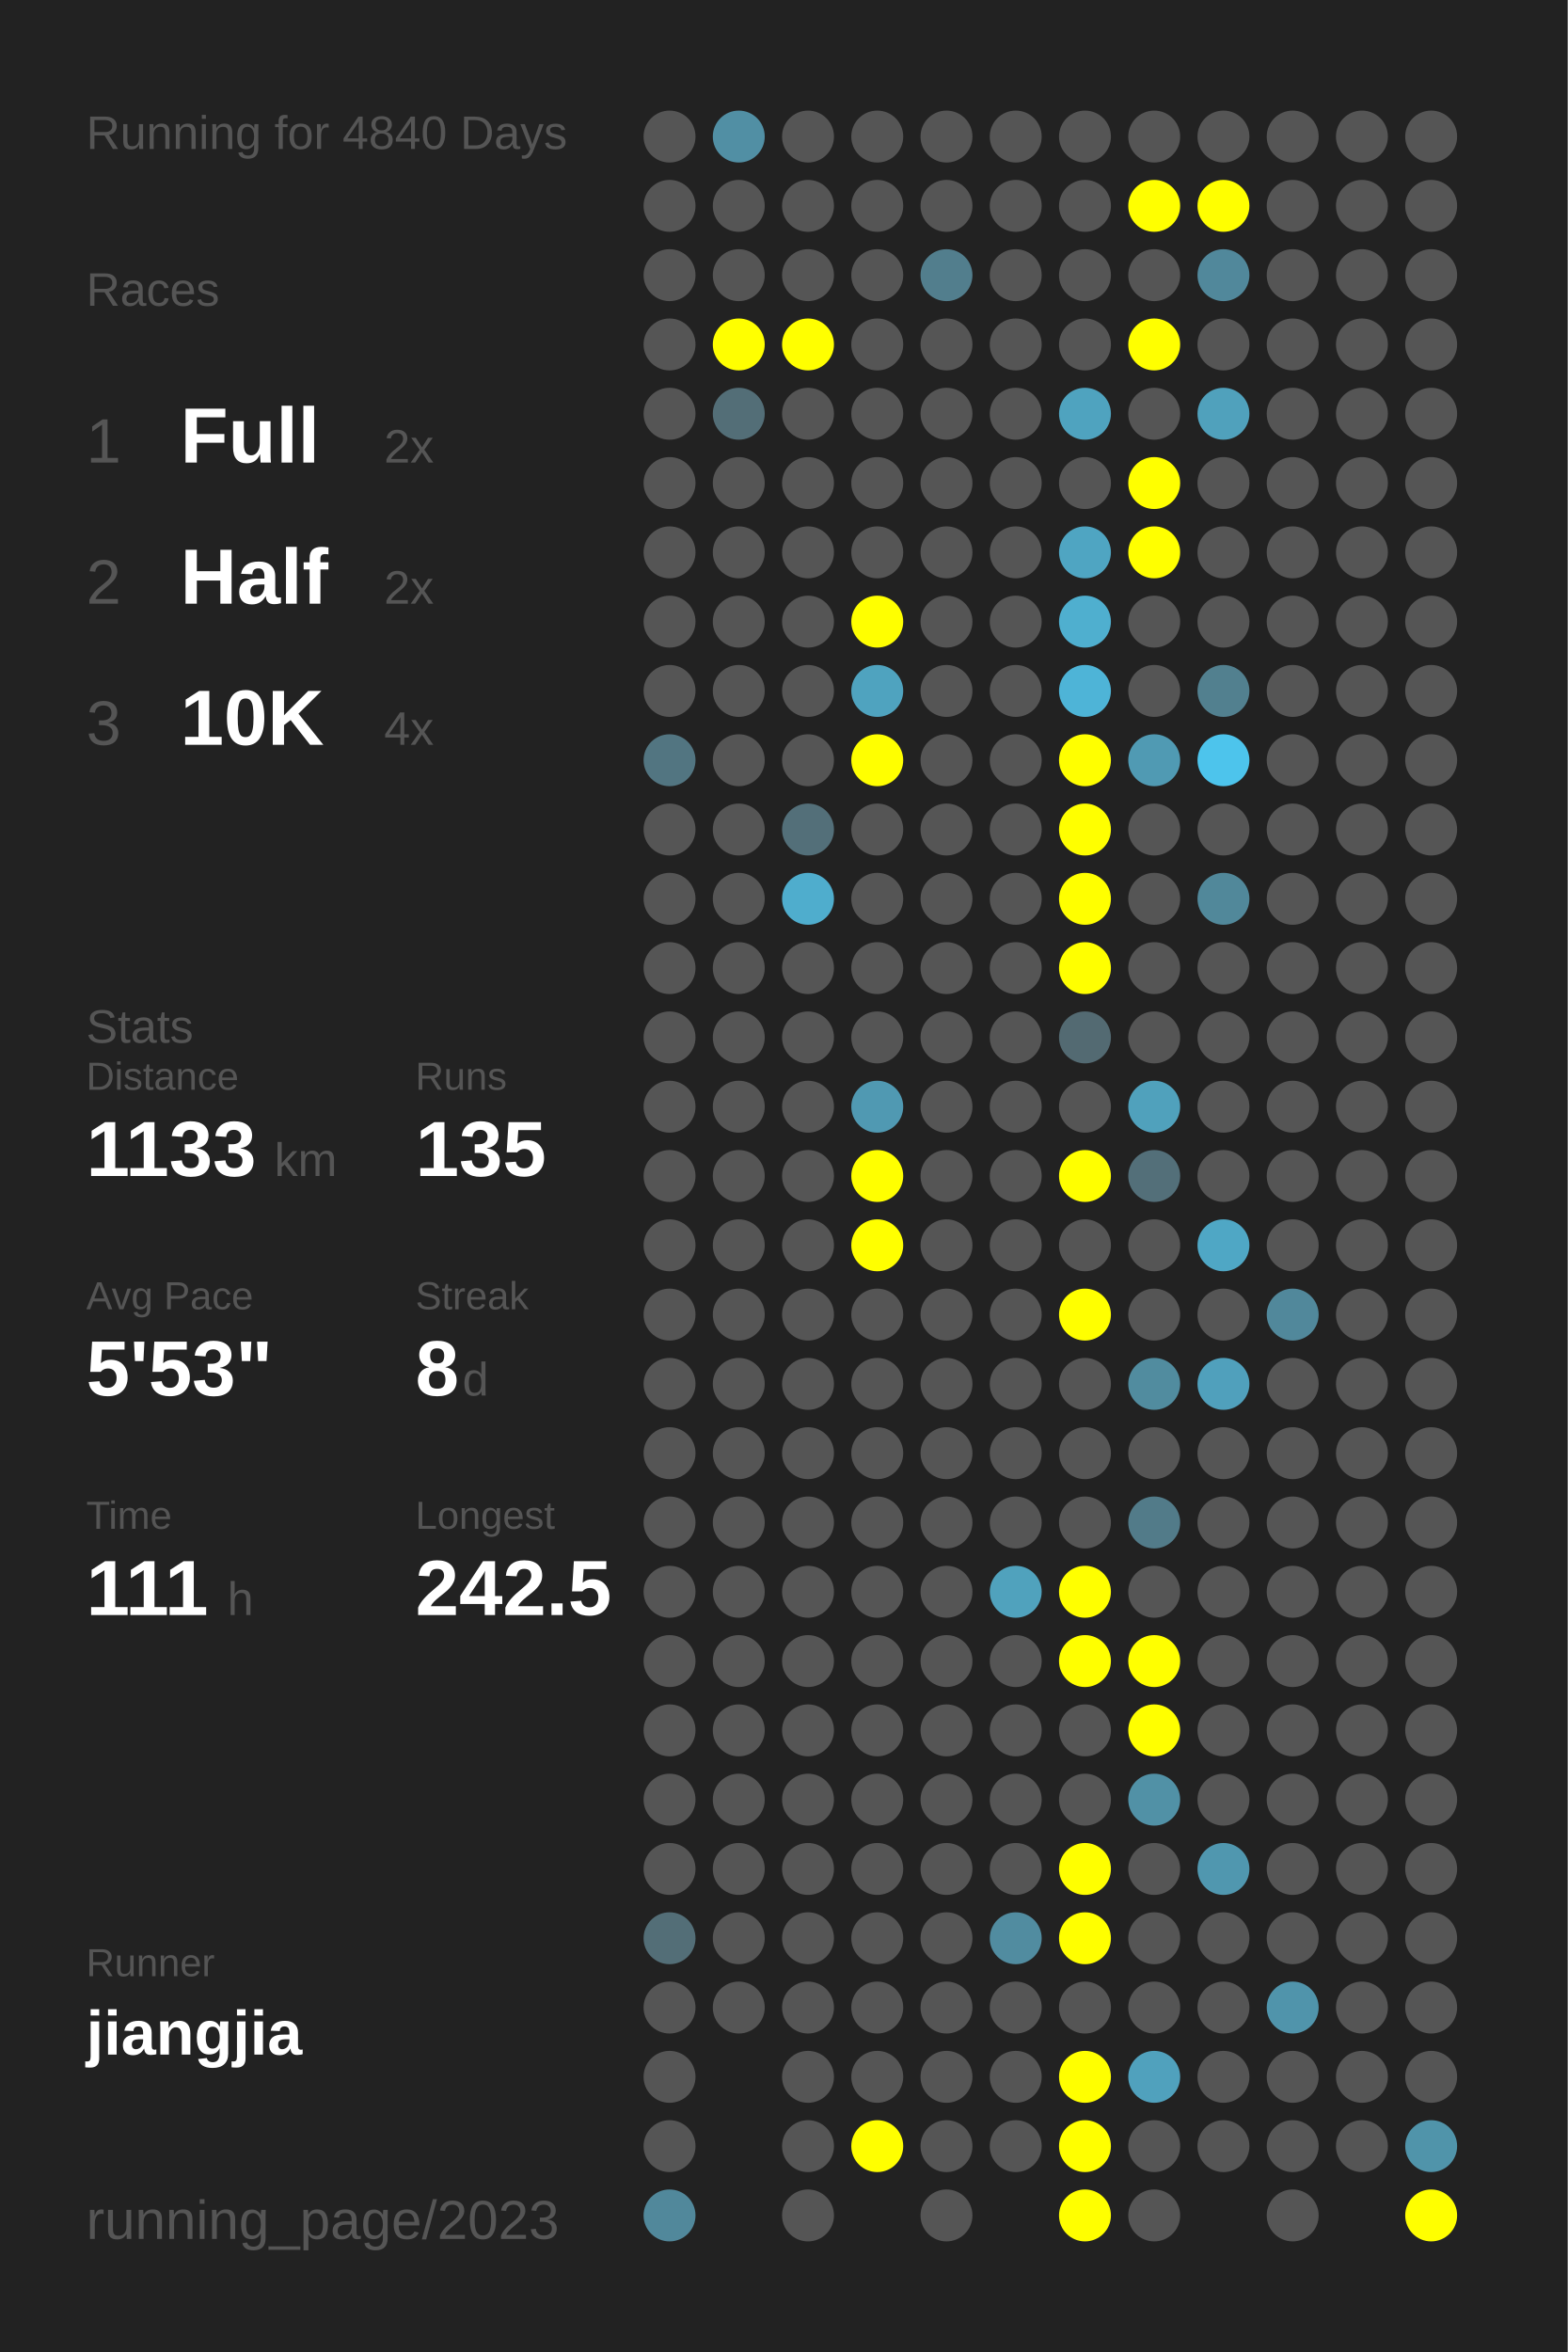
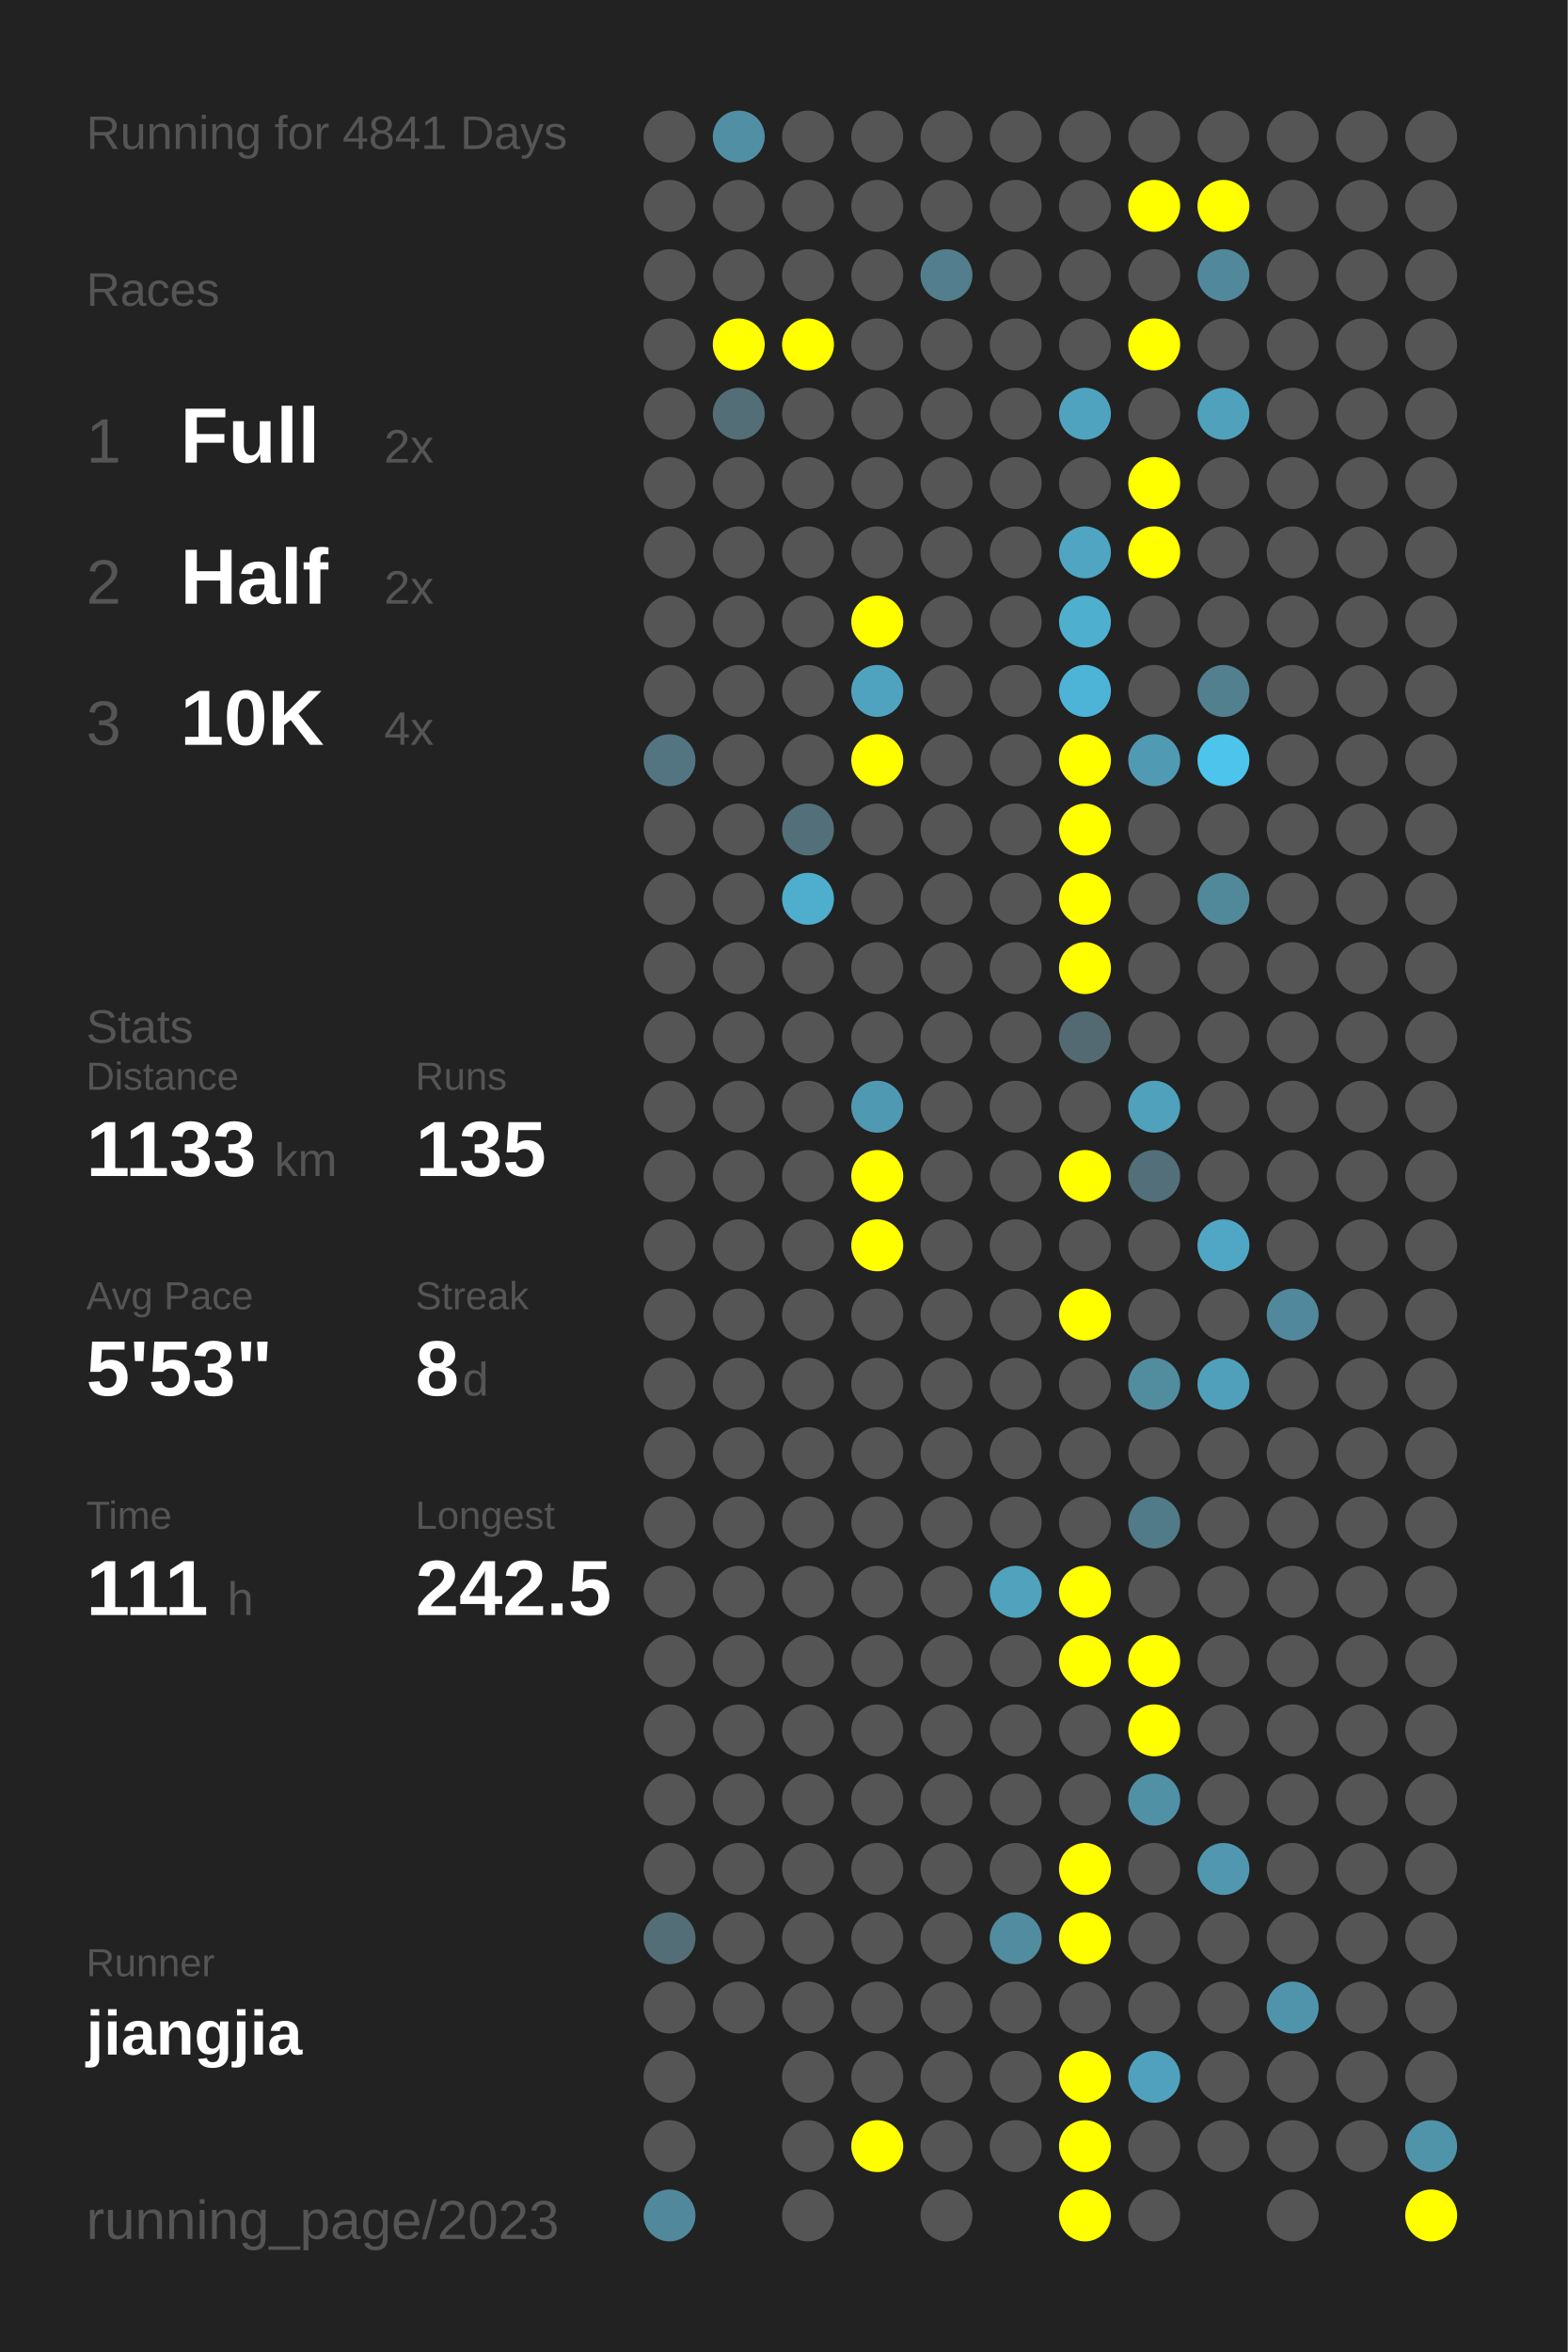
<svg xmlns="http://www.w3.org/2000/svg" baseProfile="full" height="300mm" version="1.1" viewBox="0,0,200,300" width="200mm">
  <defs />
  <rect fill="#222222" height="300" width="200" x="0" y="0" />
-   <text fill="#555555" style="font-size:6px; font-family:Arial;" x="11" y="19">Running for 4840 Days</text>
+   <text fill="#555555" style="font-size:6px; font-family:Arial;" x="11" y="19">Running for 4841 Days</text>
  <text fill="#555555" style="font-size:6px; font-family:Arial;" x="11" y="39">Races</text>
  <text fill="#555555" style="font-size:8px; font-family:Arial;" x="11" y="59">1</text>
  <text fill="#FFFFFF" style="font-size:10px; font-family:Arial; font-weight:bold;" x="23" y="59">Full</text>
  <text fill="#555555" style="font-size:6px; font-family:Arial;" x="49" y="59">2x</text>
  <text fill="#555555" style="font-size:8px; font-family:Arial;" x="11" y="77">2</text>
  <text fill="#FFFFFF" style="font-size:10px; font-family:Arial; font-weight:bold;" x="23" y="77">Half</text>
  <text fill="#555555" style="font-size:6px; font-family:Arial;" x="49" y="77">2x</text>
  <text fill="#555555" style="font-size:8px; font-family:Arial;" x="11" y="95">3</text>
  <text fill="#FFFFFF" style="font-size:10px; font-family:Arial; font-weight:bold;" x="23" y="95">10K</text>
  <text fill="#555555" style="font-size:6px; font-family:Arial;" x="49" y="95">4x</text>
  <text fill="#555555" style="font-size:6px; font-family:Arial;" x="11" y="133">Stats</text>
  <text fill="#555555" style="font-size:5px; font-family:Arial;" x="11" y="139">Distance</text>
  <text fill="#FFFFFF" style="font-size:10px; font-family:Arial; font-weight:bold;" x="11" y="150">1133</text>
  <text fill="#555555" style="font-size:6px; font-family:Arial;" x="35" y="150">km</text>
  <text fill="#555555" style="font-size:5px; font-family:Arial;" x="53" y="139">Runs</text>
  <text fill="#FFFFFF" style="font-size:10px; font-family:Arial; font-weight:bold;" x="53" y="150">135</text>
  <text fill="#555555" style="font-size:5px; font-family:Arial;" x="11" y="167">Avg Pace</text>
  <text fill="#FFFFFF" style="font-size:10px; font-family:Arial; font-weight:bold;" x="11" y="178">5'53"</text>
  <text fill="#555555" style="font-size:5px; font-family:Arial;" x="53" y="167">Streak</text>
  <text fill="#FFFFFF" style="font-size:10px; font-family:Arial; font-weight:bold;" x="53" y="178">8</text>
  <text fill="#555555" style="font-size:6px; font-family:Arial;" x="59" y="178">d</text>
  <text fill="#555555" style="font-size:5px; font-family:Arial;" x="11" y="195">Time</text>
  <text fill="#FFFFFF" style="font-size:10px; font-family:Arial; font-weight:bold;" x="11" y="206">111</text>
  <text fill="#555555" style="font-size:6px; font-family:Arial;" x="29" y="206">h</text>
  <text fill="#555555" style="font-size:5px; font-family:Arial;" x="53" y="195">Longest</text>
  <text fill="#FFFFFF" style="font-size:10px; font-family:Arial; font-weight:bold;" x="53" y="206">242.5</text>
  <text fill="#555555" style="font-size:5px; font-family:Arial;" x="11" y="252.065">Runner</text>
  <text fill="#FFFFFF" style="font-size:8px; font-family:Arial; font-weight:bold;" x="11" y="262.065">jiangjia</text>
  <text fill="#555555" style="font-size:7px; font-family:Arial;" x="11" y="285.581">running_page/2023</text>
  <circle cx="85.417" cy="17.419" fill="#555555" r="3.312" />
  <circle cx="85.417" cy="26.258" fill="#555555" r="3.312" />
  <circle cx="85.417" cy="35.097" fill="#555555" r="3.312" />
  <circle cx="85.417" cy="43.935" fill="#555555" r="3.312" />
  <circle cx="85.417" cy="52.774" fill="#555555" r="3.312" />
  <circle cx="85.417" cy="61.613" fill="#555555" r="3.312" />
  <circle cx="85.417" cy="70.452" fill="#555555" r="3.312" />
  <circle cx="85.417" cy="79.29" fill="#555555" r="3.312" />
  <circle cx="85.417" cy="88.129" fill="#555555" r="3.312" />
  <circle cx="85.417" cy="96.968" fill="#527581" r="3.312" />
  <circle cx="85.417" cy="105.806" fill="#555555" r="3.312" />
  <circle cx="85.417" cy="114.645" fill="#555555" r="3.312" />
  <circle cx="85.417" cy="123.484" fill="#555555" r="3.312" />
  <circle cx="85.417" cy="132.323" fill="#555555" r="3.312" />
  <circle cx="85.417" cy="141.161" fill="#555555" r="3.312" />
  <circle cx="85.417" cy="150" fill="#555555" r="3.312" />
  <circle cx="85.417" cy="158.839" fill="#555555" r="3.312" />
  <circle cx="85.417" cy="167.677" fill="#555555" r="3.312" />
  <circle cx="85.417" cy="176.516" fill="#555555" r="3.312" />
  <circle cx="85.417" cy="185.355" fill="#555555" r="3.312" />
  <circle cx="85.417" cy="194.194" fill="#555555" r="3.312" />
  <circle cx="85.417" cy="203.032" fill="#555555" r="3.312" />
  <circle cx="85.417" cy="211.871" fill="#555555" r="3.312" />
  <circle cx="85.417" cy="220.71" fill="#555555" r="3.312" />
  <circle cx="85.417" cy="229.548" fill="#555555" r="3.312" />
  <circle cx="85.417" cy="238.387" fill="#555555" r="3.312" />
  <circle cx="85.417" cy="247.226" fill="#536e77" r="3.312" />
  <circle cx="85.417" cy="256.065" fill="#555555" r="3.312" />
  <circle cx="85.417" cy="264.903" fill="#555555" r="3.312" />
  <circle cx="85.417" cy="273.742" fill="#555555" r="3.312" />
  <circle cx="85.417" cy="282.581" fill="#51889b" r="3.312" />
  <circle cx="94.25" cy="17.419" fill="#518fa4" r="3.312" />
  <circle cx="94.25" cy="26.258" fill="#555555" r="3.312" />
  <circle cx="94.25" cy="35.097" fill="#555555" r="3.312" />
  <circle cx="94.25" cy="43.935" fill="#FFFF00" r="3.312" />
  <circle cx="94.25" cy="52.774" fill="#536e77" r="3.312" />
  <circle cx="94.25" cy="61.613" fill="#555555" r="3.312" />
  <circle cx="94.25" cy="70.452" fill="#555555" r="3.312" />
  <circle cx="94.25" cy="79.29" fill="#555555" r="3.312" />
  <circle cx="94.25" cy="88.129" fill="#555555" r="3.312" />
  <circle cx="94.25" cy="96.968" fill="#555555" r="3.312" />
  <circle cx="94.25" cy="105.806" fill="#555555" r="3.312" />
  <circle cx="94.25" cy="114.645" fill="#555555" r="3.312" />
  <circle cx="94.25" cy="123.484" fill="#555555" r="3.312" />
  <circle cx="94.25" cy="132.323" fill="#555555" r="3.312" />
  <circle cx="94.25" cy="141.161" fill="#555555" r="3.312" />
  <circle cx="94.25" cy="150" fill="#555555" r="3.312" />
  <circle cx="94.25" cy="158.839" fill="#555555" r="3.312" />
  <circle cx="94.25" cy="167.677" fill="#555555" r="3.312" />
  <circle cx="94.25" cy="176.516" fill="#555555" r="3.312" />
  <circle cx="94.25" cy="185.355" fill="#555555" r="3.312" />
  <circle cx="94.25" cy="194.194" fill="#555555" r="3.312" />
  <circle cx="94.25" cy="203.032" fill="#555555" r="3.312" />
  <circle cx="94.25" cy="211.871" fill="#555555" r="3.312" />
  <circle cx="94.25" cy="220.71" fill="#555555" r="3.312" />
  <circle cx="94.25" cy="229.548" fill="#555555" r="3.312" />
  <circle cx="94.25" cy="238.387" fill="#555555" r="3.312" />
  <circle cx="94.25" cy="247.226" fill="#555555" r="3.312" />
  <circle cx="94.25" cy="256.065" fill="#555555" r="3.312" />
  <circle cx="103.083" cy="17.419" fill="#555555" r="3.312" />
  <circle cx="103.083" cy="26.258" fill="#555555" r="3.312" />
  <circle cx="103.083" cy="35.097" fill="#555555" r="3.312" />
  <circle cx="103.083" cy="43.935" fill="#FFFF00" r="3.312" />
  <circle cx="103.083" cy="52.774" fill="#555555" r="3.312" />
  <circle cx="103.083" cy="61.613" fill="#555555" r="3.312" />
  <circle cx="103.083" cy="70.452" fill="#555555" r="3.312" />
  <circle cx="103.083" cy="79.29" fill="#555555" r="3.312" />
  <circle cx="103.083" cy="88.129" fill="#555555" r="3.312" />
  <circle cx="103.083" cy="96.968" fill="#555555" r="3.312" />
  <circle cx="103.083" cy="105.806" fill="#536f79" r="3.312" />
  <circle cx="103.083" cy="114.645" fill="#4fadcd" r="3.312" />
  <circle cx="103.083" cy="123.484" fill="#555555" r="3.312" />
  <circle cx="103.083" cy="132.323" fill="#555555" r="3.312" />
  <circle cx="103.083" cy="141.161" fill="#555555" r="3.312" />
  <circle cx="103.083" cy="150" fill="#555555" r="3.312" />
  <circle cx="103.083" cy="158.839" fill="#555555" r="3.312" />
  <circle cx="103.083" cy="167.677" fill="#555555" r="3.312" />
  <circle cx="103.083" cy="176.516" fill="#555555" r="3.312" />
  <circle cx="103.083" cy="185.355" fill="#555555" r="3.312" />
  <circle cx="103.083" cy="194.194" fill="#555555" r="3.312" />
  <circle cx="103.083" cy="203.032" fill="#555555" r="3.312" />
  <circle cx="103.083" cy="211.871" fill="#555555" r="3.312" />
  <circle cx="103.083" cy="220.71" fill="#555555" r="3.312" />
  <circle cx="103.083" cy="229.548" fill="#555555" r="3.312" />
  <circle cx="103.083" cy="238.387" fill="#555555" r="3.312" />
  <circle cx="103.083" cy="247.226" fill="#555555" r="3.312" />
  <circle cx="103.083" cy="256.065" fill="#555555" r="3.312" />
  <circle cx="103.083" cy="264.903" fill="#555555" r="3.312" />
  <circle cx="103.083" cy="273.742" fill="#555555" r="3.312" />
  <circle cx="103.083" cy="282.581" fill="#555555" r="3.312" />
  <circle cx="111.917" cy="17.419" fill="#555555" r="3.312" />
  <circle cx="111.917" cy="26.258" fill="#555555" r="3.312" />
  <circle cx="111.917" cy="35.097" fill="#555555" r="3.312" />
  <circle cx="111.917" cy="43.935" fill="#555555" r="3.312" />
  <circle cx="111.917" cy="52.774" fill="#555555" r="3.312" />
  <circle cx="111.917" cy="61.613" fill="#555555" r="3.312" />
  <circle cx="111.917" cy="70.452" fill="#555555" r="3.312" />
  <circle cx="111.917" cy="79.29" fill="#FFFF00" r="3.312" />
  <circle cx="111.917" cy="88.129" fill="#4fa3bf" r="3.312" />
  <circle cx="111.917" cy="96.968" fill="#FFFF00" r="3.312" />
  <circle cx="111.917" cy="105.806" fill="#555555" r="3.312" />
  <circle cx="111.917" cy="114.645" fill="#555555" r="3.312" />
  <circle cx="111.917" cy="123.484" fill="#555555" r="3.312" />
  <circle cx="111.917" cy="132.323" fill="#555555" r="3.312" />
  <circle cx="111.917" cy="141.161" fill="#5099b2" r="3.312" />
  <circle cx="111.917" cy="150" fill="#FFFF00" r="3.312" />
  <circle cx="111.917" cy="158.839" fill="#FFFF00" r="3.312" />
  <circle cx="111.917" cy="167.677" fill="#555555" r="3.312" />
  <circle cx="111.917" cy="176.516" fill="#555555" r="3.312" />
  <circle cx="111.917" cy="185.355" fill="#555555" r="3.312" />
  <circle cx="111.917" cy="194.194" fill="#555555" r="3.312" />
  <circle cx="111.917" cy="203.032" fill="#555555" r="3.312" />
  <circle cx="111.917" cy="211.871" fill="#555555" r="3.312" />
  <circle cx="111.917" cy="220.71" fill="#555555" r="3.312" />
  <circle cx="111.917" cy="229.548" fill="#555555" r="3.312" />
  <circle cx="111.917" cy="238.387" fill="#555555" r="3.312" />
  <circle cx="111.917" cy="247.226" fill="#555555" r="3.312" />
  <circle cx="111.917" cy="256.065" fill="#555555" r="3.312" />
  <circle cx="111.917" cy="264.903" fill="#555555" r="3.312" />
  <circle cx="111.917" cy="273.742" fill="#FFFF00" r="3.312" />
  <circle cx="120.75" cy="17.419" fill="#555555" r="3.312" />
  <circle cx="120.75" cy="26.258" fill="#555555" r="3.312" />
  <circle cx="120.75" cy="35.097" fill="#527e8d" r="3.312" />
  <circle cx="120.75" cy="43.935" fill="#555555" r="3.312" />
  <circle cx="120.75" cy="52.774" fill="#555555" r="3.312" />
  <circle cx="120.75" cy="61.613" fill="#555555" r="3.312" />
  <circle cx="120.75" cy="70.452" fill="#555555" r="3.312" />
  <circle cx="120.75" cy="79.29" fill="#555555" r="3.312" />
  <circle cx="120.75" cy="88.129" fill="#555555" r="3.312" />
  <circle cx="120.75" cy="96.968" fill="#555555" r="3.312" />
  <circle cx="120.75" cy="105.806" fill="#555555" r="3.312" />
  <circle cx="120.75" cy="114.645" fill="#555555" r="3.312" />
  <circle cx="120.75" cy="123.484" fill="#555555" r="3.312" />
  <circle cx="120.75" cy="132.323" fill="#555555" r="3.312" />
  <circle cx="120.75" cy="141.161" fill="#555555" r="3.312" />
  <circle cx="120.75" cy="150" fill="#555555" r="3.312" />
  <circle cx="120.75" cy="158.839" fill="#555555" r="3.312" />
  <circle cx="120.75" cy="167.677" fill="#555555" r="3.312" />
  <circle cx="120.75" cy="176.516" fill="#555555" r="3.312" />
  <circle cx="120.75" cy="185.355" fill="#555555" r="3.312" />
  <circle cx="120.75" cy="194.194" fill="#555555" r="3.312" />
  <circle cx="120.75" cy="203.032" fill="#555555" r="3.312" />
  <circle cx="120.75" cy="211.871" fill="#555555" r="3.312" />
  <circle cx="120.75" cy="220.71" fill="#555555" r="3.312" />
  <circle cx="120.75" cy="229.548" fill="#555555" r="3.312" />
  <circle cx="120.75" cy="238.387" fill="#555555" r="3.312" />
  <circle cx="120.75" cy="247.226" fill="#555555" r="3.312" />
  <circle cx="120.75" cy="256.065" fill="#555555" r="3.312" />
  <circle cx="120.75" cy="264.903" fill="#555555" r="3.312" />
  <circle cx="120.75" cy="273.742" fill="#555555" r="3.312" />
  <circle cx="120.75" cy="282.581" fill="#555555" r="3.312" />
  <circle cx="129.583" cy="17.419" fill="#555555" r="3.312" />
  <circle cx="129.583" cy="26.258" fill="#555555" r="3.312" />
  <circle cx="129.583" cy="35.097" fill="#555555" r="3.312" />
  <circle cx="129.583" cy="43.935" fill="#555555" r="3.312" />
  <circle cx="129.583" cy="52.774" fill="#555555" r="3.312" />
  <circle cx="129.583" cy="61.613" fill="#555555" r="3.312" />
  <circle cx="129.583" cy="70.452" fill="#555555" r="3.312" />
  <circle cx="129.583" cy="79.29" fill="#555555" r="3.312" />
  <circle cx="129.583" cy="88.129" fill="#555555" r="3.312" />
  <circle cx="129.583" cy="96.968" fill="#555555" r="3.312" />
  <circle cx="129.583" cy="105.806" fill="#555555" r="3.312" />
  <circle cx="129.583" cy="114.645" fill="#555555" r="3.312" />
  <circle cx="129.583" cy="123.484" fill="#555555" r="3.312" />
  <circle cx="129.583" cy="132.323" fill="#555555" r="3.312" />
  <circle cx="129.583" cy="141.161" fill="#555555" r="3.312" />
  <circle cx="129.583" cy="150" fill="#555555" r="3.312" />
  <circle cx="129.583" cy="158.839" fill="#555555" r="3.312" />
  <circle cx="129.583" cy="167.677" fill="#555555" r="3.312" />
  <circle cx="129.583" cy="176.516" fill="#555555" r="3.312" />
  <circle cx="129.583" cy="185.355" fill="#555555" r="3.312" />
  <circle cx="129.583" cy="194.194" fill="#555555" r="3.312" />
  <circle cx="129.583" cy="203.032" fill="#50a2bd" r="3.312" />
  <circle cx="129.583" cy="211.871" fill="#555555" r="3.312" />
  <circle cx="129.583" cy="220.71" fill="#555555" r="3.312" />
  <circle cx="129.583" cy="229.548" fill="#555555" r="3.312" />
  <circle cx="129.583" cy="238.387" fill="#555555" r="3.312" />
  <circle cx="129.583" cy="247.226" fill="#518ca0" r="3.312" />
  <circle cx="129.583" cy="256.065" fill="#555555" r="3.312" />
  <circle cx="129.583" cy="264.903" fill="#555555" r="3.312" />
  <circle cx="129.583" cy="273.742" fill="#555555" r="3.312" />
  <circle cx="138.417" cy="17.419" fill="#555555" r="3.312" />
  <circle cx="138.417" cy="26.258" fill="#555555" r="3.312" />
  <circle cx="138.417" cy="35.097" fill="#555555" r="3.312" />
  <circle cx="138.417" cy="43.935" fill="#555555" r="3.312" />
  <circle cx="138.417" cy="52.774" fill="#4fa3bf" r="3.312" />
  <circle cx="138.417" cy="61.613" fill="#555555" r="3.312" />
  <circle cx="138.417" cy="70.452" fill="#4fa5c2" r="3.312" />
  <circle cx="138.417" cy="79.29" fill="#4fafcf" r="3.312" />
  <circle cx="138.417" cy="88.129" fill="#4eb4d7" r="3.312" />
  <circle cx="138.417" cy="96.968" fill="#FFFF00" r="3.312" />
  <circle cx="138.417" cy="105.806" fill="#FFFF00" r="3.312" />
  <circle cx="138.417" cy="114.645" fill="#FFFF00" r="3.312" />
  <circle cx="138.417" cy="123.484" fill="#FFFF00" r="3.312" />
  <circle cx="138.417" cy="132.323" fill="#536a72" r="3.312" />
  <circle cx="138.417" cy="141.161" fill="#555555" r="3.312" />
  <circle cx="138.417" cy="150" fill="#FFFF00" r="3.312" />
  <circle cx="138.417" cy="158.839" fill="#555555" r="3.312" />
  <circle cx="138.417" cy="167.677" fill="#FFFF00" r="3.312" />
  <circle cx="138.417" cy="176.516" fill="#555555" r="3.312" />
  <circle cx="138.417" cy="185.355" fill="#555555" r="3.312" />
  <circle cx="138.417" cy="194.194" fill="#555555" r="3.312" />
  <circle cx="138.417" cy="203.032" fill="#FFFF00" r="3.312" />
  <circle cx="138.417" cy="211.871" fill="#FFFF00" r="3.312" />
  <circle cx="138.417" cy="220.71" fill="#555555" r="3.312" />
  <circle cx="138.417" cy="229.548" fill="#555555" r="3.312" />
  <circle cx="138.417" cy="238.387" fill="#FFFF00" r="3.312" />
  <circle cx="138.417" cy="247.226" fill="#FFFF00" r="3.312" />
  <circle cx="138.417" cy="256.065" fill="#555555" r="3.312" />
  <circle cx="138.417" cy="264.903" fill="#FFFF00" r="3.312" />
  <circle cx="138.417" cy="273.742" fill="#FFFF00" r="3.312" />
  <circle cx="138.417" cy="282.581" fill="#FFFF00" r="3.312" />
  <circle cx="147.25" cy="17.419" fill="#555555" r="3.312" />
  <circle cx="147.25" cy="26.258" fill="#FFFF00" r="3.312" />
  <circle cx="147.25" cy="35.097" fill="#555555" r="3.312" />
  <circle cx="147.25" cy="43.935" fill="#FFFF00" r="3.312" />
  <circle cx="147.25" cy="52.774" fill="#555555" r="3.312" />
  <circle cx="147.25" cy="61.613" fill="#FFFF00" r="3.312" />
  <circle cx="147.25" cy="70.452" fill="#FFFF00" r="3.312" />
  <circle cx="147.25" cy="79.29" fill="#555555" r="3.312" />
  <circle cx="147.25" cy="88.129" fill="#555555" r="3.312" />
  <circle cx="147.25" cy="96.968" fill="#509ab3" r="3.312" />
  <circle cx="147.25" cy="105.806" fill="#555555" r="3.312" />
  <circle cx="147.25" cy="114.645" fill="#555555" r="3.312" />
  <circle cx="147.25" cy="123.484" fill="#555555" r="3.312" />
  <circle cx="147.25" cy="132.323" fill="#555555" r="3.312" />
  <circle cx="147.25" cy="141.161" fill="#50a1bc" r="3.312" />
  <circle cx="147.25" cy="150" fill="#536f79" r="3.312" />
  <circle cx="147.25" cy="158.839" fill="#555555" r="3.312" />
  <circle cx="147.25" cy="167.677" fill="#555555" r="3.312" />
  <circle cx="147.25" cy="176.516" fill="#518c9f" r="3.312" />
  <circle cx="147.25" cy="185.355" fill="#555555" r="3.312" />
  <circle cx="147.25" cy="194.194" fill="#527b89" r="3.312" />
  <circle cx="147.25" cy="203.032" fill="#555555" r="3.312" />
  <circle cx="147.25" cy="211.871" fill="#FFFF00" r="3.312" />
  <circle cx="147.25" cy="220.71" fill="#FFFF00" r="3.312" />
  <circle cx="147.25" cy="229.548" fill="#5191a6" r="3.312" />
  <circle cx="147.25" cy="238.387" fill="#555555" r="3.312" />
  <circle cx="147.25" cy="247.226" fill="#555555" r="3.312" />
  <circle cx="147.25" cy="256.065" fill="#555555" r="3.312" />
  <circle cx="147.25" cy="264.903" fill="#50a1bd" r="3.312" />
  <circle cx="147.25" cy="273.742" fill="#555555" r="3.312" />
  <circle cx="147.25" cy="282.581" fill="#555555" r="3.312" />
  <circle cx="156.083" cy="17.419" fill="#555555" r="3.312" />
  <circle cx="156.083" cy="26.258" fill="#FFFF00" r="3.312" />
  <circle cx="156.083" cy="35.097" fill="#51889b" r="3.312" />
  <circle cx="156.083" cy="43.935" fill="#555555" r="3.312" />
  <circle cx="156.083" cy="52.774" fill="#50a1bc" r="3.312" />
  <circle cx="156.083" cy="61.613" fill="#555555" r="3.312" />
  <circle cx="156.083" cy="70.452" fill="#555555" r="3.312" />
  <circle cx="156.083" cy="79.29" fill="#555555" r="3.312" />
  <circle cx="156.083" cy="88.129" fill="#52808f" r="3.312" />
  <circle cx="156.083" cy="96.968" fill="#4dc4ec" r="3.312" />
  <circle cx="156.083" cy="105.806" fill="#555555" r="3.312" />
  <circle cx="156.083" cy="114.645" fill="#51889a" r="3.312" />
  <circle cx="156.083" cy="123.484" fill="#555555" r="3.312" />
  <circle cx="156.083" cy="132.323" fill="#555555" r="3.312" />
  <circle cx="156.083" cy="141.161" fill="#555555" r="3.312" />
  <circle cx="156.083" cy="150" fill="#555555" r="3.312" />
  <circle cx="156.083" cy="158.839" fill="#4fa7c5" r="3.312" />
  <circle cx="156.083" cy="167.677" fill="#555555" r="3.312" />
  <circle cx="156.083" cy="176.516" fill="#50a0bc" r="3.312" />
  <circle cx="156.083" cy="185.355" fill="#555555" r="3.312" />
  <circle cx="156.083" cy="194.194" fill="#555555" r="3.312" />
  <circle cx="156.083" cy="203.032" fill="#555555" r="3.312" />
  <circle cx="156.083" cy="211.871" fill="#555555" r="3.312" />
  <circle cx="156.083" cy="220.71" fill="#555555" r="3.312" />
  <circle cx="156.083" cy="229.548" fill="#555555" r="3.312" />
  <circle cx="156.083" cy="238.387" fill="#5097af" r="3.312" />
  <circle cx="156.083" cy="247.226" fill="#555555" r="3.312" />
  <circle cx="156.083" cy="256.065" fill="#555555" r="3.312" />
  <circle cx="156.083" cy="264.903" fill="#555555" r="3.312" />
  <circle cx="156.083" cy="273.742" fill="#555555" r="3.312" />
  <circle cx="164.917" cy="17.419" fill="#555555" r="3.312" />
  <circle cx="164.917" cy="26.258" fill="#555555" r="3.312" />
  <circle cx="164.917" cy="35.097" fill="#555555" r="3.312" />
  <circle cx="164.917" cy="43.935" fill="#555555" r="3.312" />
  <circle cx="164.917" cy="52.774" fill="#555555" r="3.312" />
  <circle cx="164.917" cy="61.613" fill="#555555" r="3.312" />
  <circle cx="164.917" cy="70.452" fill="#555555" r="3.312" />
  <circle cx="164.917" cy="79.29" fill="#555555" r="3.312" />
  <circle cx="164.917" cy="88.129" fill="#555555" r="3.312" />
  <circle cx="164.917" cy="96.968" fill="#555555" r="3.312" />
  <circle cx="164.917" cy="105.806" fill="#555555" r="3.312" />
  <circle cx="164.917" cy="114.645" fill="#555555" r="3.312" />
  <circle cx="164.917" cy="123.484" fill="#555555" r="3.312" />
  <circle cx="164.917" cy="132.323" fill="#555555" r="3.312" />
  <circle cx="164.917" cy="141.161" fill="#555555" r="3.312" />
  <circle cx="164.917" cy="150" fill="#555555" r="3.312" />
  <circle cx="164.917" cy="158.839" fill="#555555" r="3.312" />
  <circle cx="164.917" cy="167.677" fill="#51889b" r="3.312" />
  <circle cx="164.917" cy="176.516" fill="#555555" r="3.312" />
  <circle cx="164.917" cy="185.355" fill="#555555" r="3.312" />
  <circle cx="164.917" cy="194.194" fill="#555555" r="3.312" />
  <circle cx="164.917" cy="203.032" fill="#555555" r="3.312" />
  <circle cx="164.917" cy="211.871" fill="#555555" r="3.312" />
  <circle cx="164.917" cy="220.71" fill="#555555" r="3.312" />
  <circle cx="164.917" cy="229.548" fill="#555555" r="3.312" />
  <circle cx="164.917" cy="238.387" fill="#555555" r="3.312" />
  <circle cx="164.917" cy="247.226" fill="#555555" r="3.312" />
  <circle cx="164.917" cy="256.065" fill="#5094ab" r="3.312" />
  <circle cx="164.917" cy="264.903" fill="#555555" r="3.312" />
  <circle cx="164.917" cy="273.742" fill="#555555" r="3.312" />
  <circle cx="164.917" cy="282.581" fill="#555555" r="3.312" />
  <circle cx="173.75" cy="17.419" fill="#555555" r="3.312" />
  <circle cx="173.75" cy="26.258" fill="#555555" r="3.312" />
  <circle cx="173.75" cy="35.097" fill="#555555" r="3.312" />
  <circle cx="173.75" cy="43.935" fill="#555555" r="3.312" />
  <circle cx="173.75" cy="52.774" fill="#555555" r="3.312" />
  <circle cx="173.75" cy="61.613" fill="#555555" r="3.312" />
  <circle cx="173.75" cy="70.452" fill="#555555" r="3.312" />
  <circle cx="173.75" cy="79.29" fill="#555555" r="3.312" />
  <circle cx="173.75" cy="88.129" fill="#555555" r="3.312" />
  <circle cx="173.75" cy="96.968" fill="#555555" r="3.312" />
  <circle cx="173.75" cy="105.806" fill="#555555" r="3.312" />
  <circle cx="173.75" cy="114.645" fill="#555555" r="3.312" />
  <circle cx="173.75" cy="123.484" fill="#555555" r="3.312" />
  <circle cx="173.75" cy="132.323" fill="#555555" r="3.312" />
  <circle cx="173.75" cy="141.161" fill="#555555" r="3.312" />
  <circle cx="173.75" cy="150" fill="#555555" r="3.312" />
  <circle cx="173.75" cy="158.839" fill="#555555" r="3.312" />
  <circle cx="173.75" cy="167.677" fill="#555555" r="3.312" />
  <circle cx="173.75" cy="176.516" fill="#555555" r="3.312" />
  <circle cx="173.75" cy="185.355" fill="#555555" r="3.312" />
  <circle cx="173.75" cy="194.194" fill="#555555" r="3.312" />
  <circle cx="173.75" cy="203.032" fill="#555555" r="3.312" />
  <circle cx="173.75" cy="211.871" fill="#555555" r="3.312" />
  <circle cx="173.75" cy="220.71" fill="#555555" r="3.312" />
  <circle cx="173.75" cy="229.548" fill="#555555" r="3.312" />
  <circle cx="173.75" cy="238.387" fill="#555555" r="3.312" />
  <circle cx="173.75" cy="247.226" fill="#555555" r="3.312" />
  <circle cx="173.75" cy="256.065" fill="#555555" r="3.312" />
  <circle cx="173.75" cy="264.903" fill="#555555" r="3.312" />
  <circle cx="173.75" cy="273.742" fill="#555555" r="3.312" />
  <circle cx="182.583" cy="17.419" fill="#555555" r="3.312" />
  <circle cx="182.583" cy="26.258" fill="#555555" r="3.312" />
  <circle cx="182.583" cy="35.097" fill="#555555" r="3.312" />
  <circle cx="182.583" cy="43.935" fill="#555555" r="3.312" />
  <circle cx="182.583" cy="52.774" fill="#555555" r="3.312" />
  <circle cx="182.583" cy="61.613" fill="#555555" r="3.312" />
  <circle cx="182.583" cy="70.452" fill="#555555" r="3.312" />
  <circle cx="182.583" cy="79.29" fill="#555555" r="3.312" />
  <circle cx="182.583" cy="88.129" fill="#555555" r="3.312" />
  <circle cx="182.583" cy="96.968" fill="#555555" r="3.312" />
  <circle cx="182.583" cy="105.806" fill="#555555" r="3.312" />
  <circle cx="182.583" cy="114.645" fill="#555555" r="3.312" />
  <circle cx="182.583" cy="123.484" fill="#555555" r="3.312" />
  <circle cx="182.583" cy="132.323" fill="#555555" r="3.312" />
  <circle cx="182.583" cy="141.161" fill="#555555" r="3.312" />
  <circle cx="182.583" cy="150" fill="#555555" r="3.312" />
  <circle cx="182.583" cy="158.839" fill="#555555" r="3.312" />
  <circle cx="182.583" cy="167.677" fill="#555555" r="3.312" />
  <circle cx="182.583" cy="176.516" fill="#555555" r="3.312" />
  <circle cx="182.583" cy="185.355" fill="#555555" r="3.312" />
  <circle cx="182.583" cy="194.194" fill="#555555" r="3.312" />
  <circle cx="182.583" cy="203.032" fill="#555555" r="3.312" />
  <circle cx="182.583" cy="211.871" fill="#555555" r="3.312" />
  <circle cx="182.583" cy="220.71" fill="#555555" r="3.312" />
  <circle cx="182.583" cy="229.548" fill="#555555" r="3.312" />
  <circle cx="182.583" cy="238.387" fill="#555555" r="3.312" />
  <circle cx="182.583" cy="247.226" fill="#555555" r="3.312" />
  <circle cx="182.583" cy="256.065" fill="#555555" r="3.312" />
  <circle cx="182.583" cy="264.903" fill="#555555" r="3.312" />
  <circle cx="182.583" cy="273.742" fill="#5094aa" r="3.312" />
  <circle cx="182.583" cy="282.581" fill="#FFFF00" r="3.312" />
</svg>
